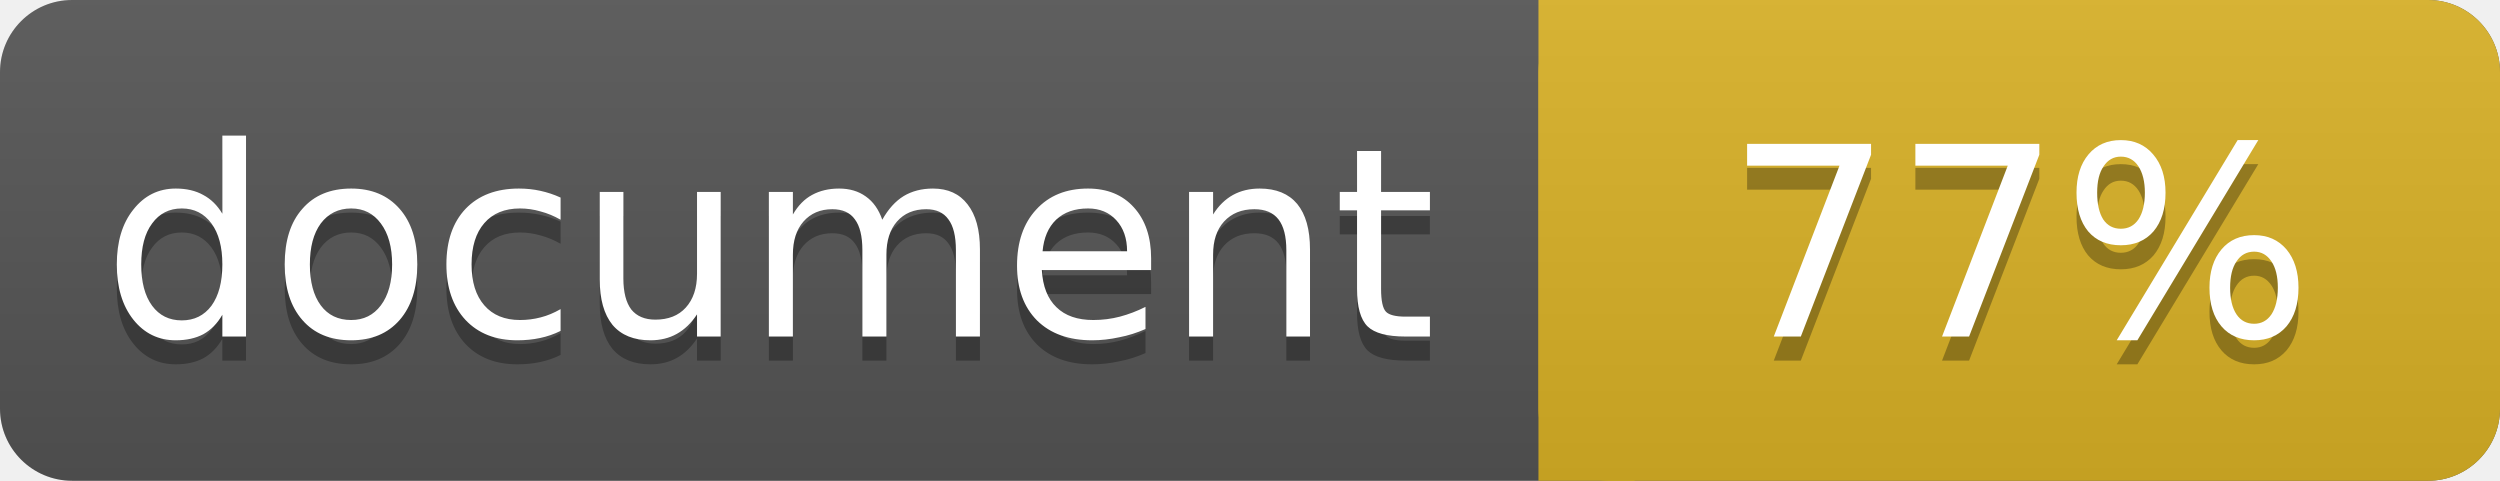
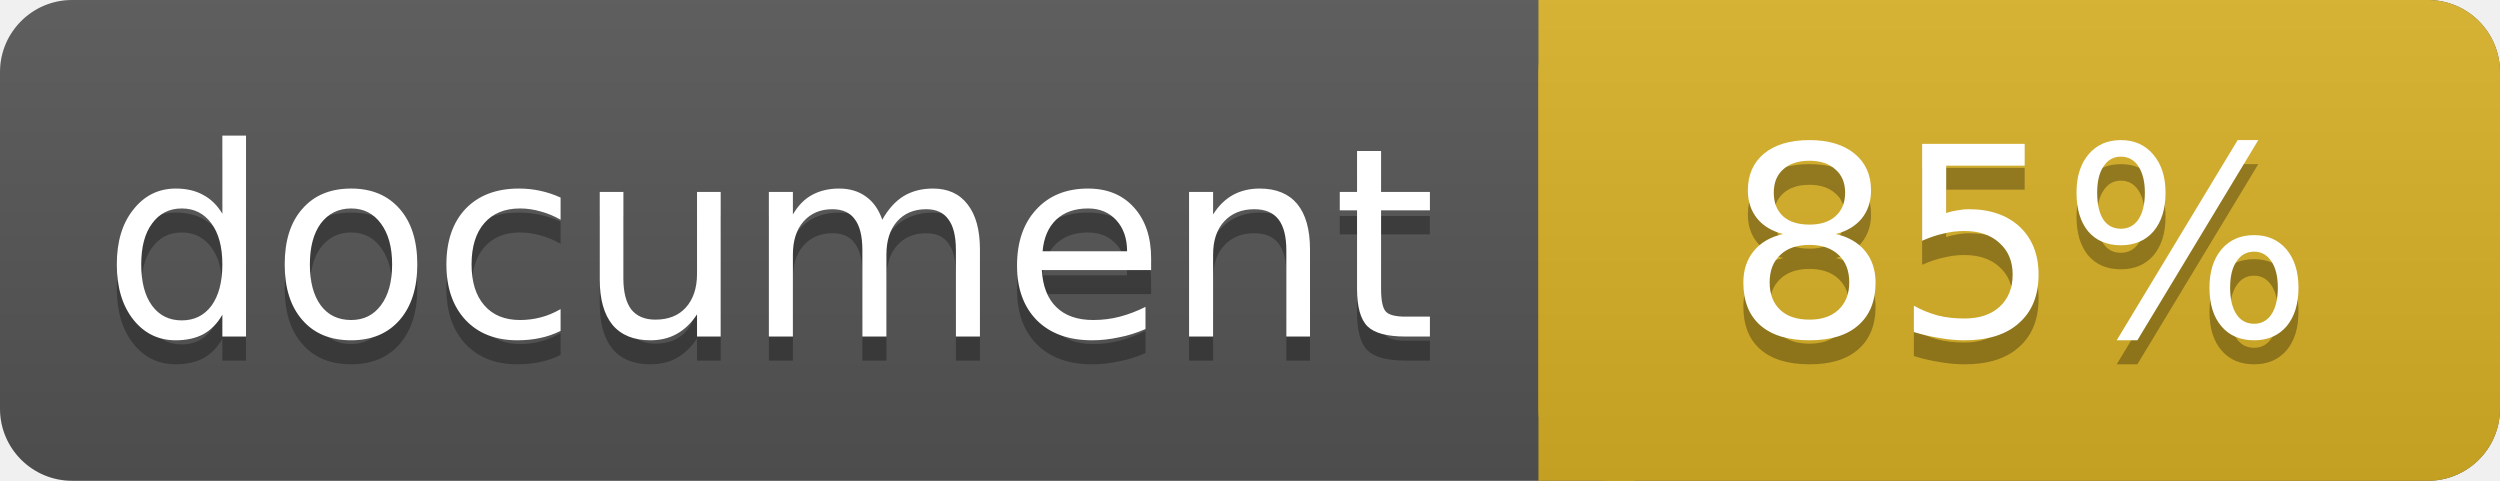
<svg xmlns="http://www.w3.org/2000/svg" width="104" height="20">
  <linearGradient id="a" x2="0" y2="100%">
    <stop offset="0" stop-color="#bbb" stop-opacity=".1" />
    <stop offset="1" stop-opacity=".1" />
  </linearGradient>
  <rect rx="3" width="104" height="20" fill="#555" />
  <rect rx="3" x="64" width="40" height="20" fill="#dab226" />
  <path fill="#dab226" d="M64 0h4v20h-4z" />
  <rect rx="3" width="104" height="20" fill="url(#a)" />
  <g fill="#fff" text-anchor="middle" font-family="DejaVu Sans,Verdana,Geneva,sans-serif" font-size="11">
    <text x="32" y="15" fill="#010101" fill-opacity=".3">document</text>
    <text x="32" y="14">document</text>
-     <text x="84" y="15" fill="#010101" fill-opacity=".3">77%</text>
-     <text x="84" y="14">77%</text>
+     <text x="84" y="15" fill="#010101" fill-opacity=".3">85%</text>
+     <text x="84" y="14">85%</text>
  </g>
</svg>
